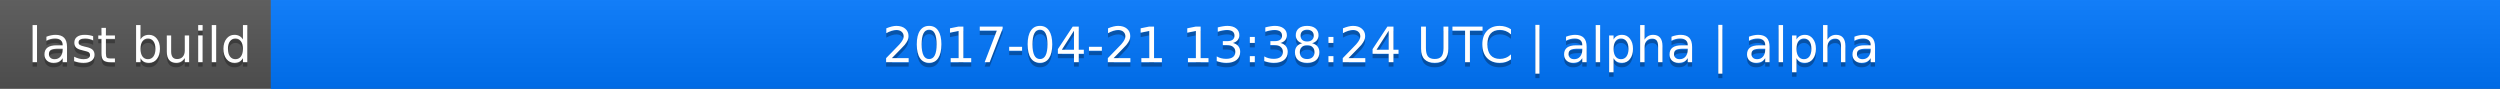
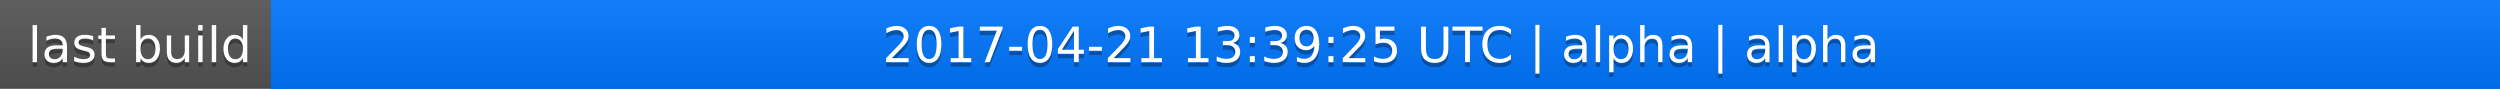
<svg xmlns="http://www.w3.org/2000/svg" width="563" height="20">
  <linearGradient id="a" x2="0" y2="100%">
    <stop offset="0" stop-color="#bbb" stop-opacity=".1" />
    <stop offset="1" stop-opacity=".1" />
  </linearGradient>
  <rect rx="0" width="563" height="20" fill="#555" />
  <rect rx="0" x="61" width="502" height="20" fill="#07f" />
  <path fill="#07f" d="M61 0h4v20h-4z" />
  <rect rx="0" width="563" height="20" fill="url(#a)" />
  <g fill="#fff" text-anchor="middle" font-family="DejaVu Sans,Verdana,Geneva,sans-serif" font-size="11">
    <text x="31.5" y="15" fill="#010101" fill-opacity=".3">last build</text>
    <text x="31.5" y="14">last build</text>
-     <text x="311" y="15" fill="#010101" fill-opacity=".3">2017-04-21 13:38:24 UTC | alpha | alpha</text>
-     <text x="311" y="14">2017-04-21 13:38:24 UTC | alpha | alpha</text>
+     <text x="311" y="15" fill="#010101" fill-opacity=".3">2017-04-21 13:39:25 UTC | alpha | alpha</text>
+     <text x="311" y="14">2017-04-21 13:39:25 UTC | alpha | alpha</text>
  </g>
</svg>
